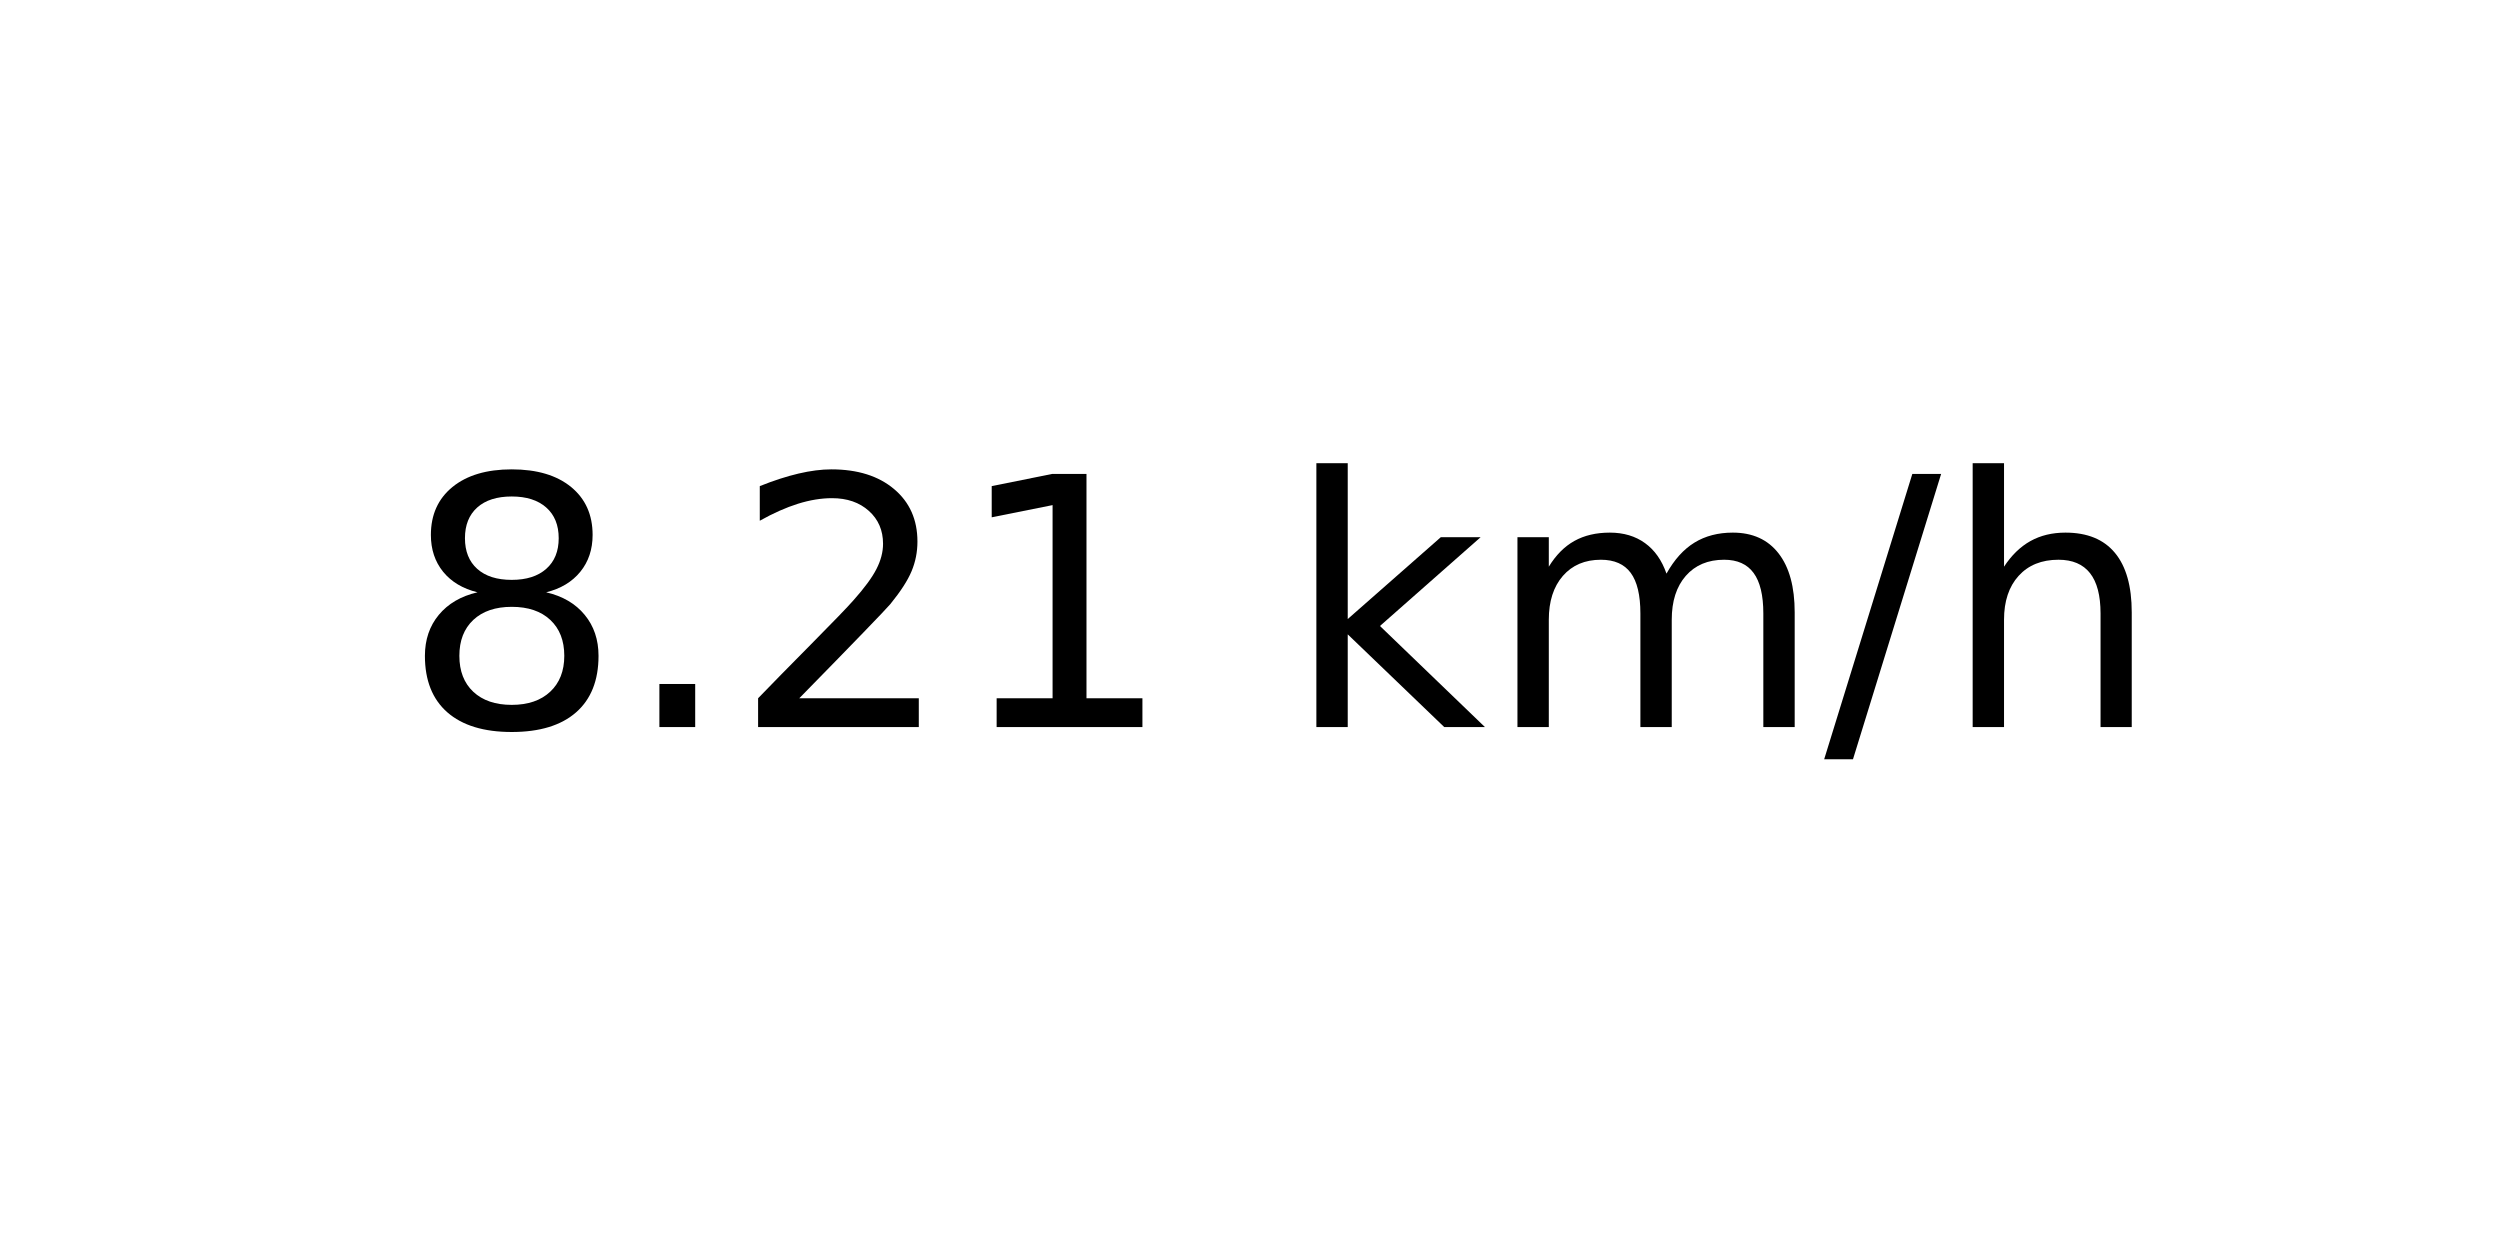
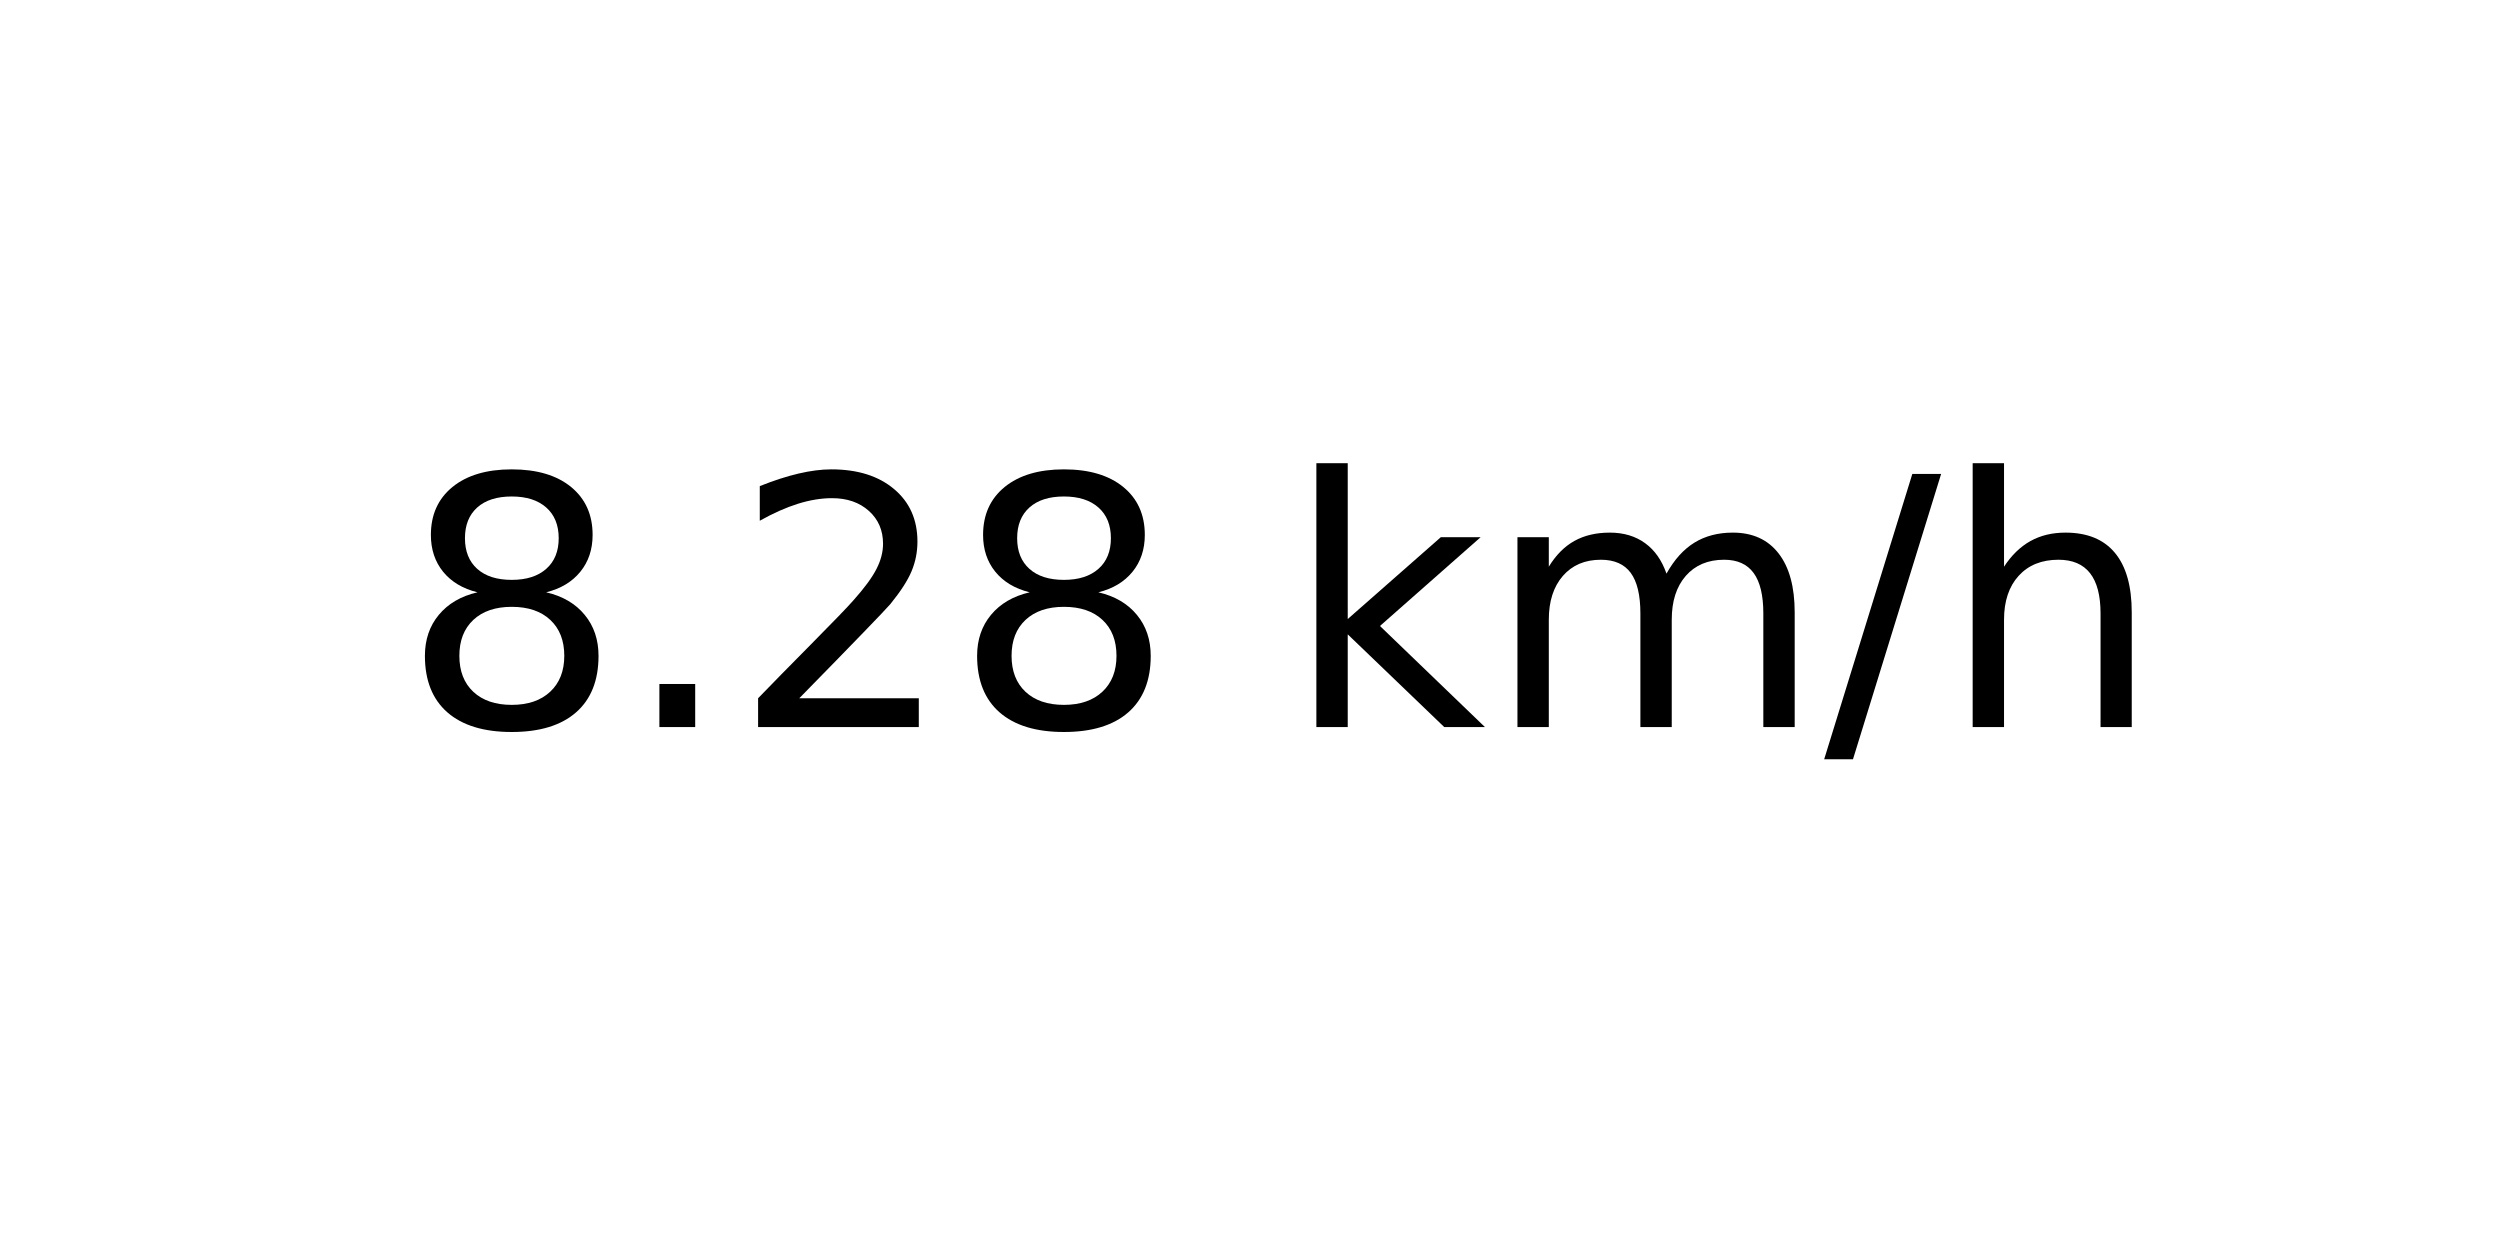
<svg xmlns="http://www.w3.org/2000/svg" xmlns:xlink="http://www.w3.org/1999/xlink" width="72pt" height="36pt" viewBox="0 0 72 36" version="1.1">
  <defs>
    <style type="text/css">*{stroke-linejoin: round; stroke-linecap: butt}</style>
  </defs>
  <g id="figure_1">
    <g id="axes_1">
      <g id="text_1">
        <g transform="translate(11.55937 20.93937) scale(0.1 -0.1)">
          <defs>
            <path id="DejaVuSans-38" d="M 2034 2216  Q 1584 2216 1326 1975  Q 1069 1734 1069 1313  Q 1069 891 1326 650  Q 1584 409 2034 409  Q 2484 409 2743 651  Q 3003 894 3003 1313  Q 3003 1734 2745 1975  Q 2488 2216 2034 2216  z M 1403 2484  Q 997 2584 770 2862  Q 544 3141 544 3541  Q 544 4100 942 4425  Q 1341 4750 2034 4750  Q 2731 4750 3128 4425  Q 3525 4100 3525 3541  Q 3525 3141 3298 2862  Q 3072 2584 2669 2484  Q 3125 2378 3379 2068  Q 3634 1759 3634 1313  Q 3634 634 3220 271  Q 2806 -91 2034 -91  Q 1263 -91 848 271  Q 434 634 434 1313  Q 434 1759 690 2068  Q 947 2378 1403 2484  z M 1172 3481  Q 1172 3119 1398 2916  Q 1625 2713 2034 2713  Q 2441 2713 2670 2916  Q 2900 3119 2900 3481  Q 2900 3844 2670 4047  Q 2441 4250 2034 4250  Q 1625 4250 1398 4047  Q 1172 3844 1172 3481  z " transform="scale(0.015625)" />
            <path id="DejaVuSans-2e" d="M 684 794  L 1344 794  L 1344 0  L 684 0  L 684 794  z " transform="scale(0.015625)" />
            <path id="DejaVuSans-32" d="M 1228 531  L 3431 531  L 3431 0  L 469 0  L 469 531  Q 828 903 1448 1529  Q 2069 2156 2228 2338  Q 2531 2678 2651 2914  Q 2772 3150 2772 3378  Q 2772 3750 2511 3984  Q 2250 4219 1831 4219  Q 1534 4219 1204 4116  Q 875 4013 500 3803  L 500 4441  Q 881 4594 1212 4672  Q 1544 4750 1819 4750  Q 2544 4750 2975 4387  Q 3406 4025 3406 3419  Q 3406 3131 3298 2873  Q 3191 2616 2906 2266  Q 2828 2175 2409 1742  Q 1991 1309 1228 531  z " transform="scale(0.015625)" />
-             <path id="DejaVuSans-31" d="M 794 531  L 1825 531  L 1825 4091  L 703 3866  L 703 4441  L 1819 4666  L 2450 4666  L 2450 531  L 3481 531  L 3481 0  L 794 0  L 794 531  z " transform="scale(0.015625)" />
            <path id="DejaVuSans-20" transform="scale(0.015625)" />
            <path id="DejaVuSans-6b" d="M 581 4863  L 1159 4863  L 1159 1991  L 2875 3500  L 3609 3500  L 1753 1863  L 3688 0  L 2938 0  L 1159 1709  L 1159 0  L 581 0  L 581 4863  z " transform="scale(0.015625)" />
            <path id="DejaVuSans-6d" d="M 3328 2828  Q 3544 3216 3844 3400  Q 4144 3584 4550 3584  Q 5097 3584 5394 3201  Q 5691 2819 5691 2113  L 5691 0  L 5113 0  L 5113 2094  Q 5113 2597 4934 2840  Q 4756 3084 4391 3084  Q 3944 3084 3684 2787  Q 3425 2491 3425 1978  L 3425 0  L 2847 0  L 2847 2094  Q 2847 2600 2669 2842  Q 2491 3084 2119 3084  Q 1678 3084 1418 2786  Q 1159 2488 1159 1978  L 1159 0  L 581 0  L 581 3500  L 1159 3500  L 1159 2956  Q 1356 3278 1631 3431  Q 1906 3584 2284 3584  Q 2666 3584 2933 3390  Q 3200 3197 3328 2828  z " transform="scale(0.015625)" />
            <path id="DejaVuSans-2f" d="M 1625 4666  L 2156 4666  L 531 -594  L 0 -594  L 1625 4666  z " transform="scale(0.015625)" />
            <path id="DejaVuSans-68" d="M 3513 2113  L 3513 0  L 2938 0  L 2938 2094  Q 2938 2591 2744 2837  Q 2550 3084 2163 3084  Q 1697 3084 1428 2787  Q 1159 2491 1159 1978  L 1159 0  L 581 0  L 581 4863  L 1159 4863  L 1159 2956  Q 1366 3272 1645 3428  Q 1925 3584 2291 3584  Q 2894 3584 3203 3211  Q 3513 2838 3513 2113  z " transform="scale(0.015625)" />
          </defs>
          <use xlink:href="#DejaVuSans-38" />
          <use xlink:href="#DejaVuSans-2e" x="63.623" />
          <use xlink:href="#DejaVuSans-32" x="95.41" />
-           <use xlink:href="#DejaVuSans-31" x="159.033" />
+           <use xlink:href="#DejaVuSans-38" x="159.033" />
          <use xlink:href="#DejaVuSans-20" x="222.656" />
          <use xlink:href="#DejaVuSans-6b" x="254.443" />
          <use xlink:href="#DejaVuSans-6d" x="312.354" />
          <use xlink:href="#DejaVuSans-2f" x="409.766" />
          <use xlink:href="#DejaVuSans-68" x="443.457" />
        </g>
      </g>
    </g>
  </g>
</svg>
